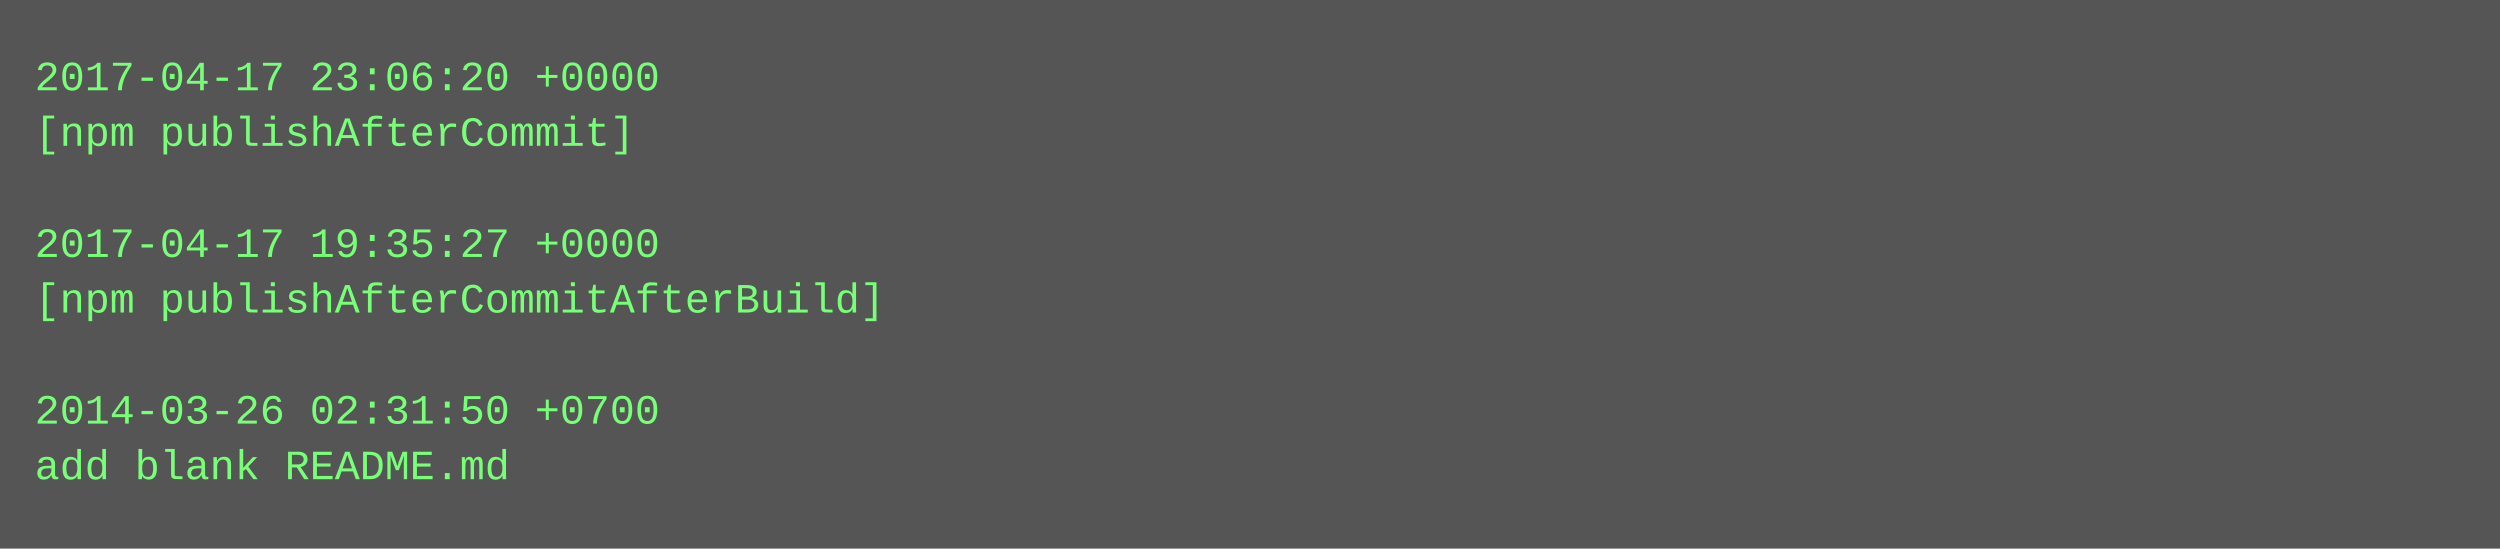
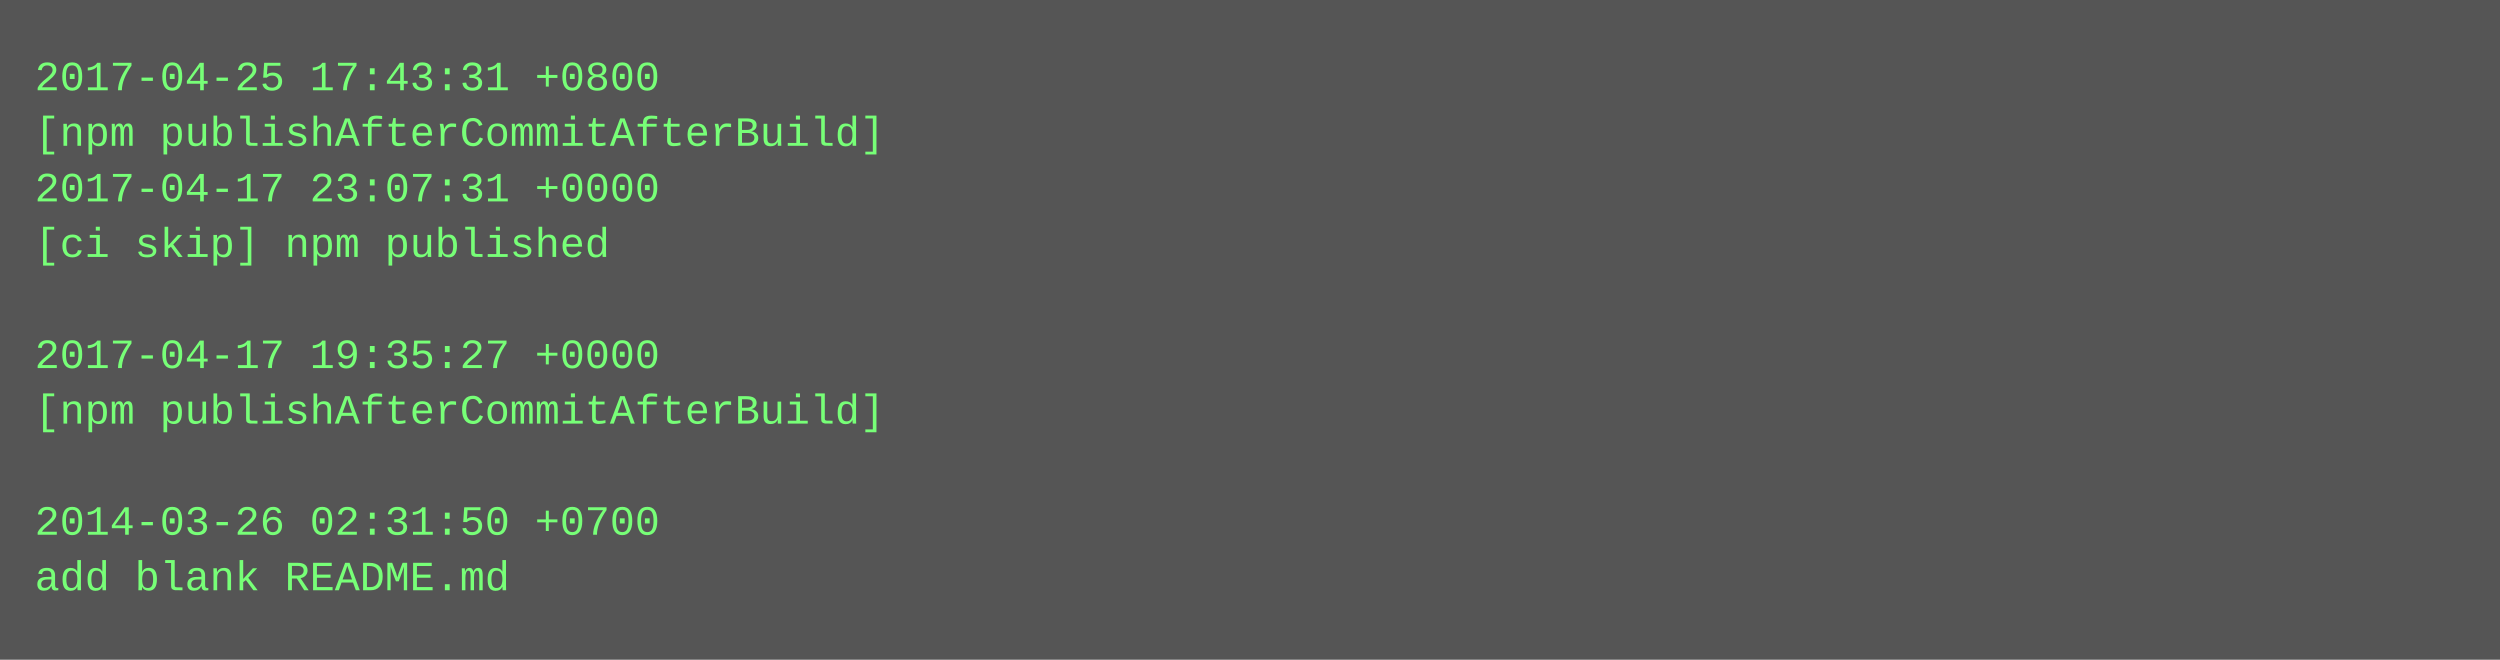
- <svg xmlns="http://www.w3.org/2000/svg" height="158" width="720">
-   <rect height="158" fill="#555" width="720" />
+ <svg xmlns="http://www.w3.org/2000/svg" height="190" width="720">
+   <rect height="190" fill="#555" width="720" />
  <text fill="#7f7" font-family="Courier New" font-size="12" xml:space="preserve">
-     <tspan x="10" y="26">2017-04-17 23:06:20 +0000</tspan>
-     <tspan x="10" y="42">[npm publishAfterCommit]</tspan>
-     <tspan x="10" y="58" />
-     <tspan x="10" y="74">2017-04-17 19:35:27 +0000</tspan>
-     <tspan x="10" y="90">[npm publishAfterCommitAfterBuild]</tspan>
-     <tspan x="10" y="106" />
-     <tspan x="10" y="122">2014-03-26 02:31:50 +0700</tspan>
-     <tspan x="10" y="138">add blank README.md</tspan>
+     <tspan x="10" y="26">2017-04-25 17:43:31 +0800</tspan>
+     <tspan x="10" y="42">[npm publishAfterCommitAfterBuild]</tspan>
+     <tspan x="10" y="58">2017-04-17 23:07:31 +0000</tspan>
+     <tspan x="10" y="74">[ci skip] npm published</tspan>
+     <tspan x="10" y="90" />
+     <tspan x="10" y="106">2017-04-17 19:35:27 +0000</tspan>
+     <tspan x="10" y="122">[npm publishAfterCommitAfterBuild]</tspan>
+     <tspan x="10" y="138" />
+     <tspan x="10" y="154">2014-03-26 02:31:50 +0700</tspan>
+     <tspan x="10" y="170">add blank README.md</tspan>
  </text>
</svg>
